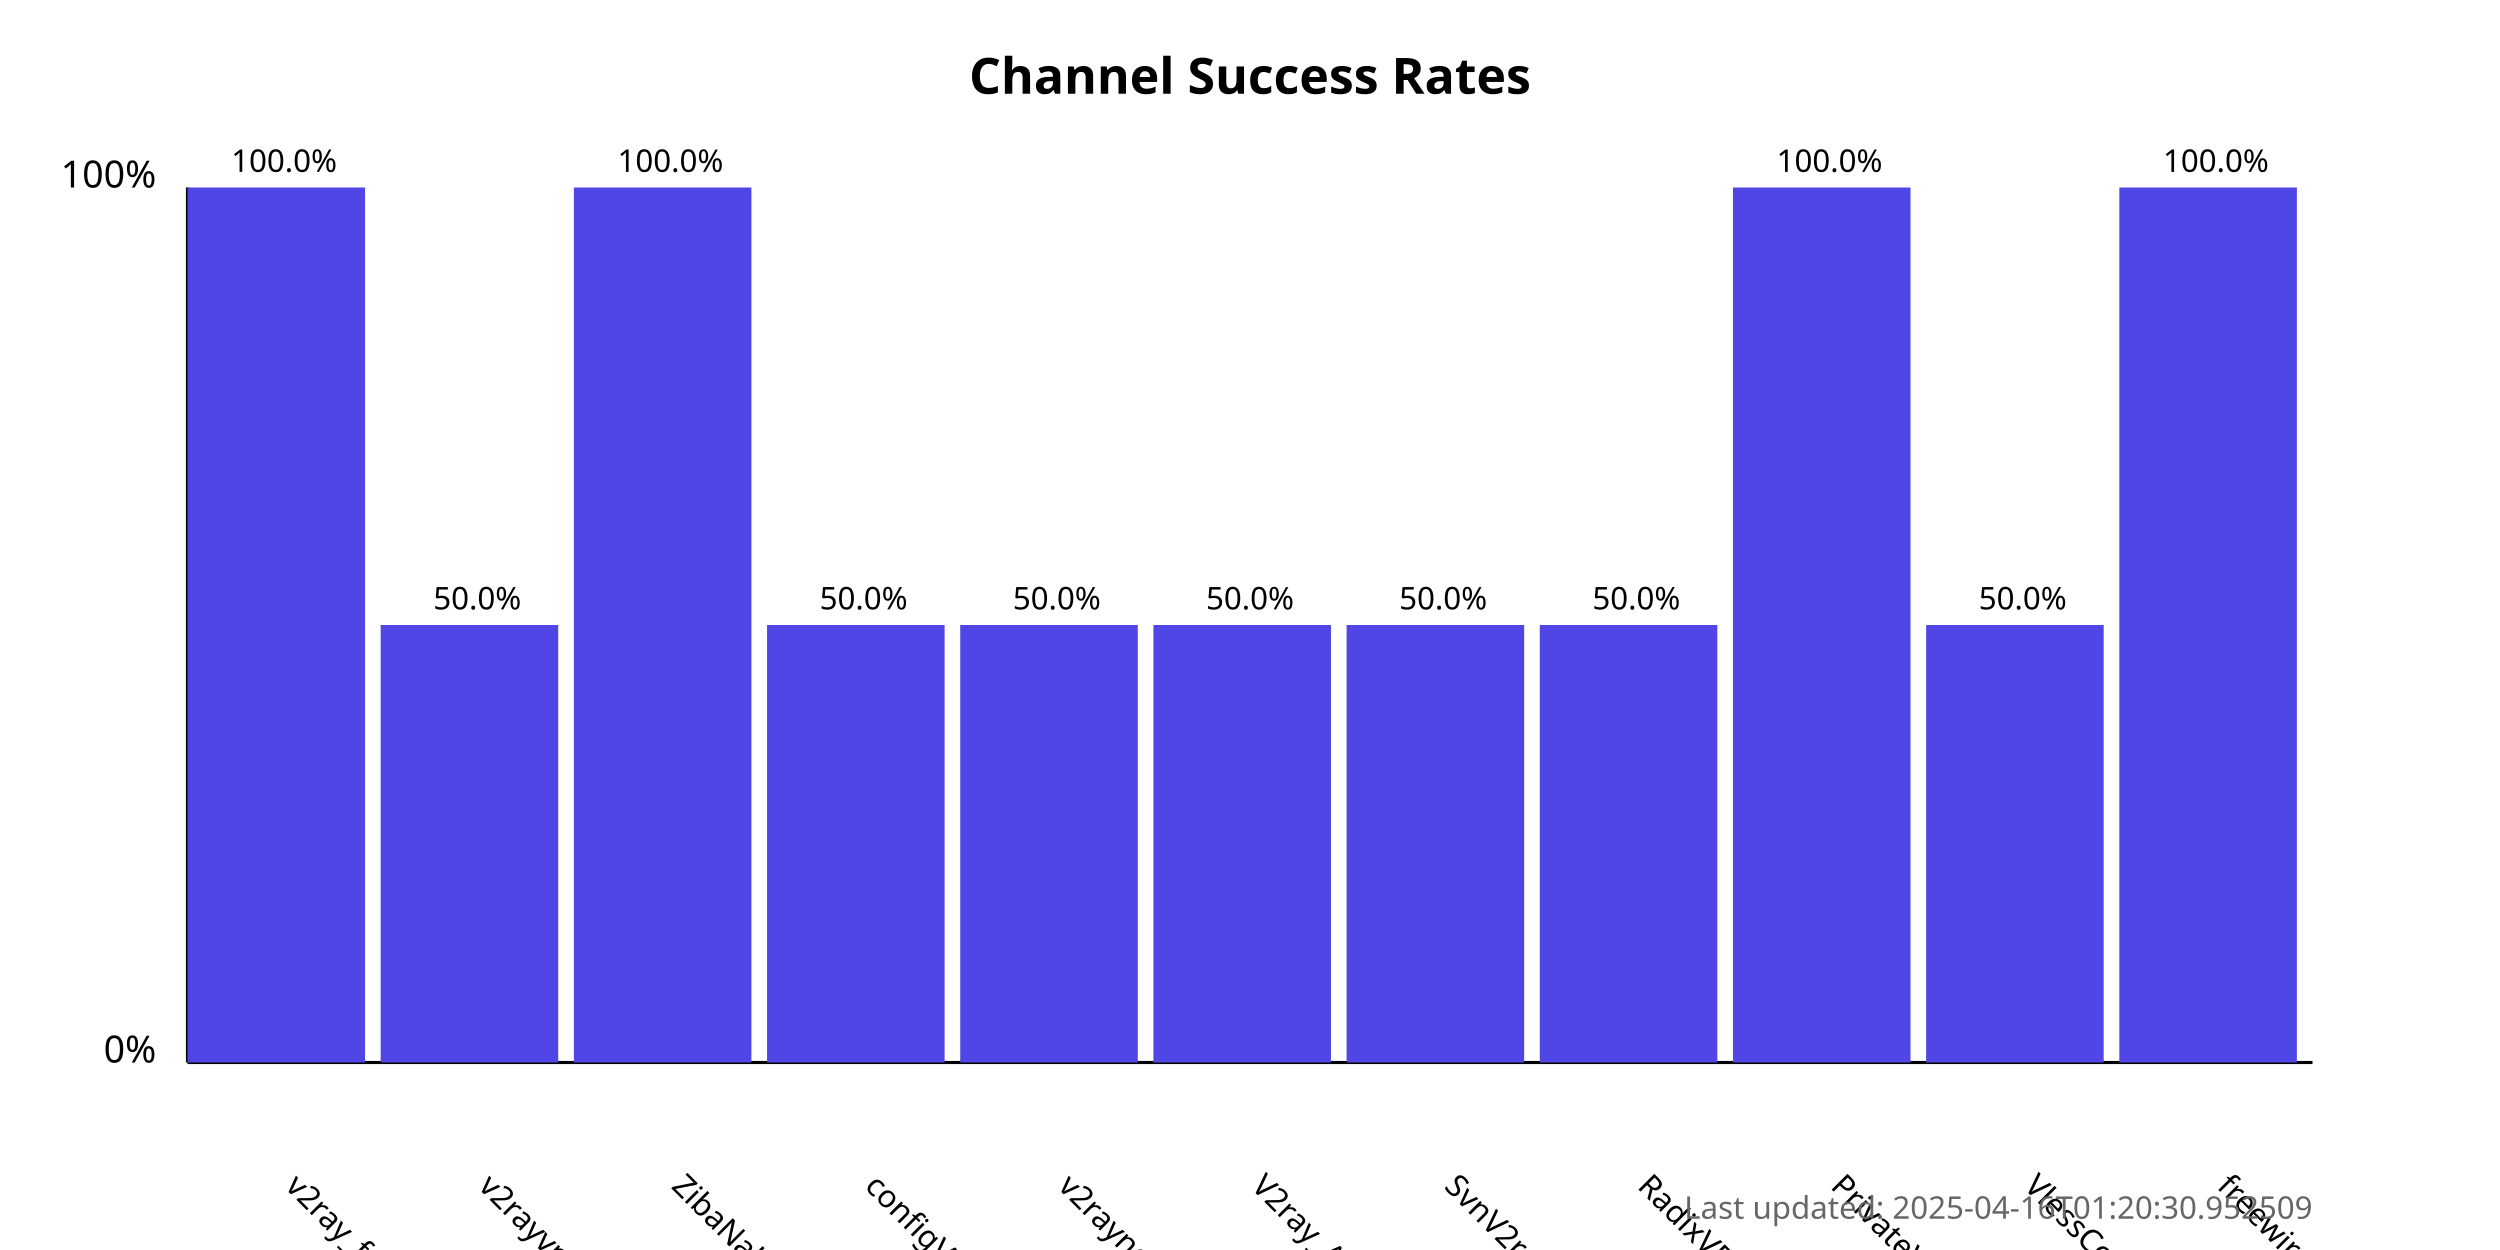
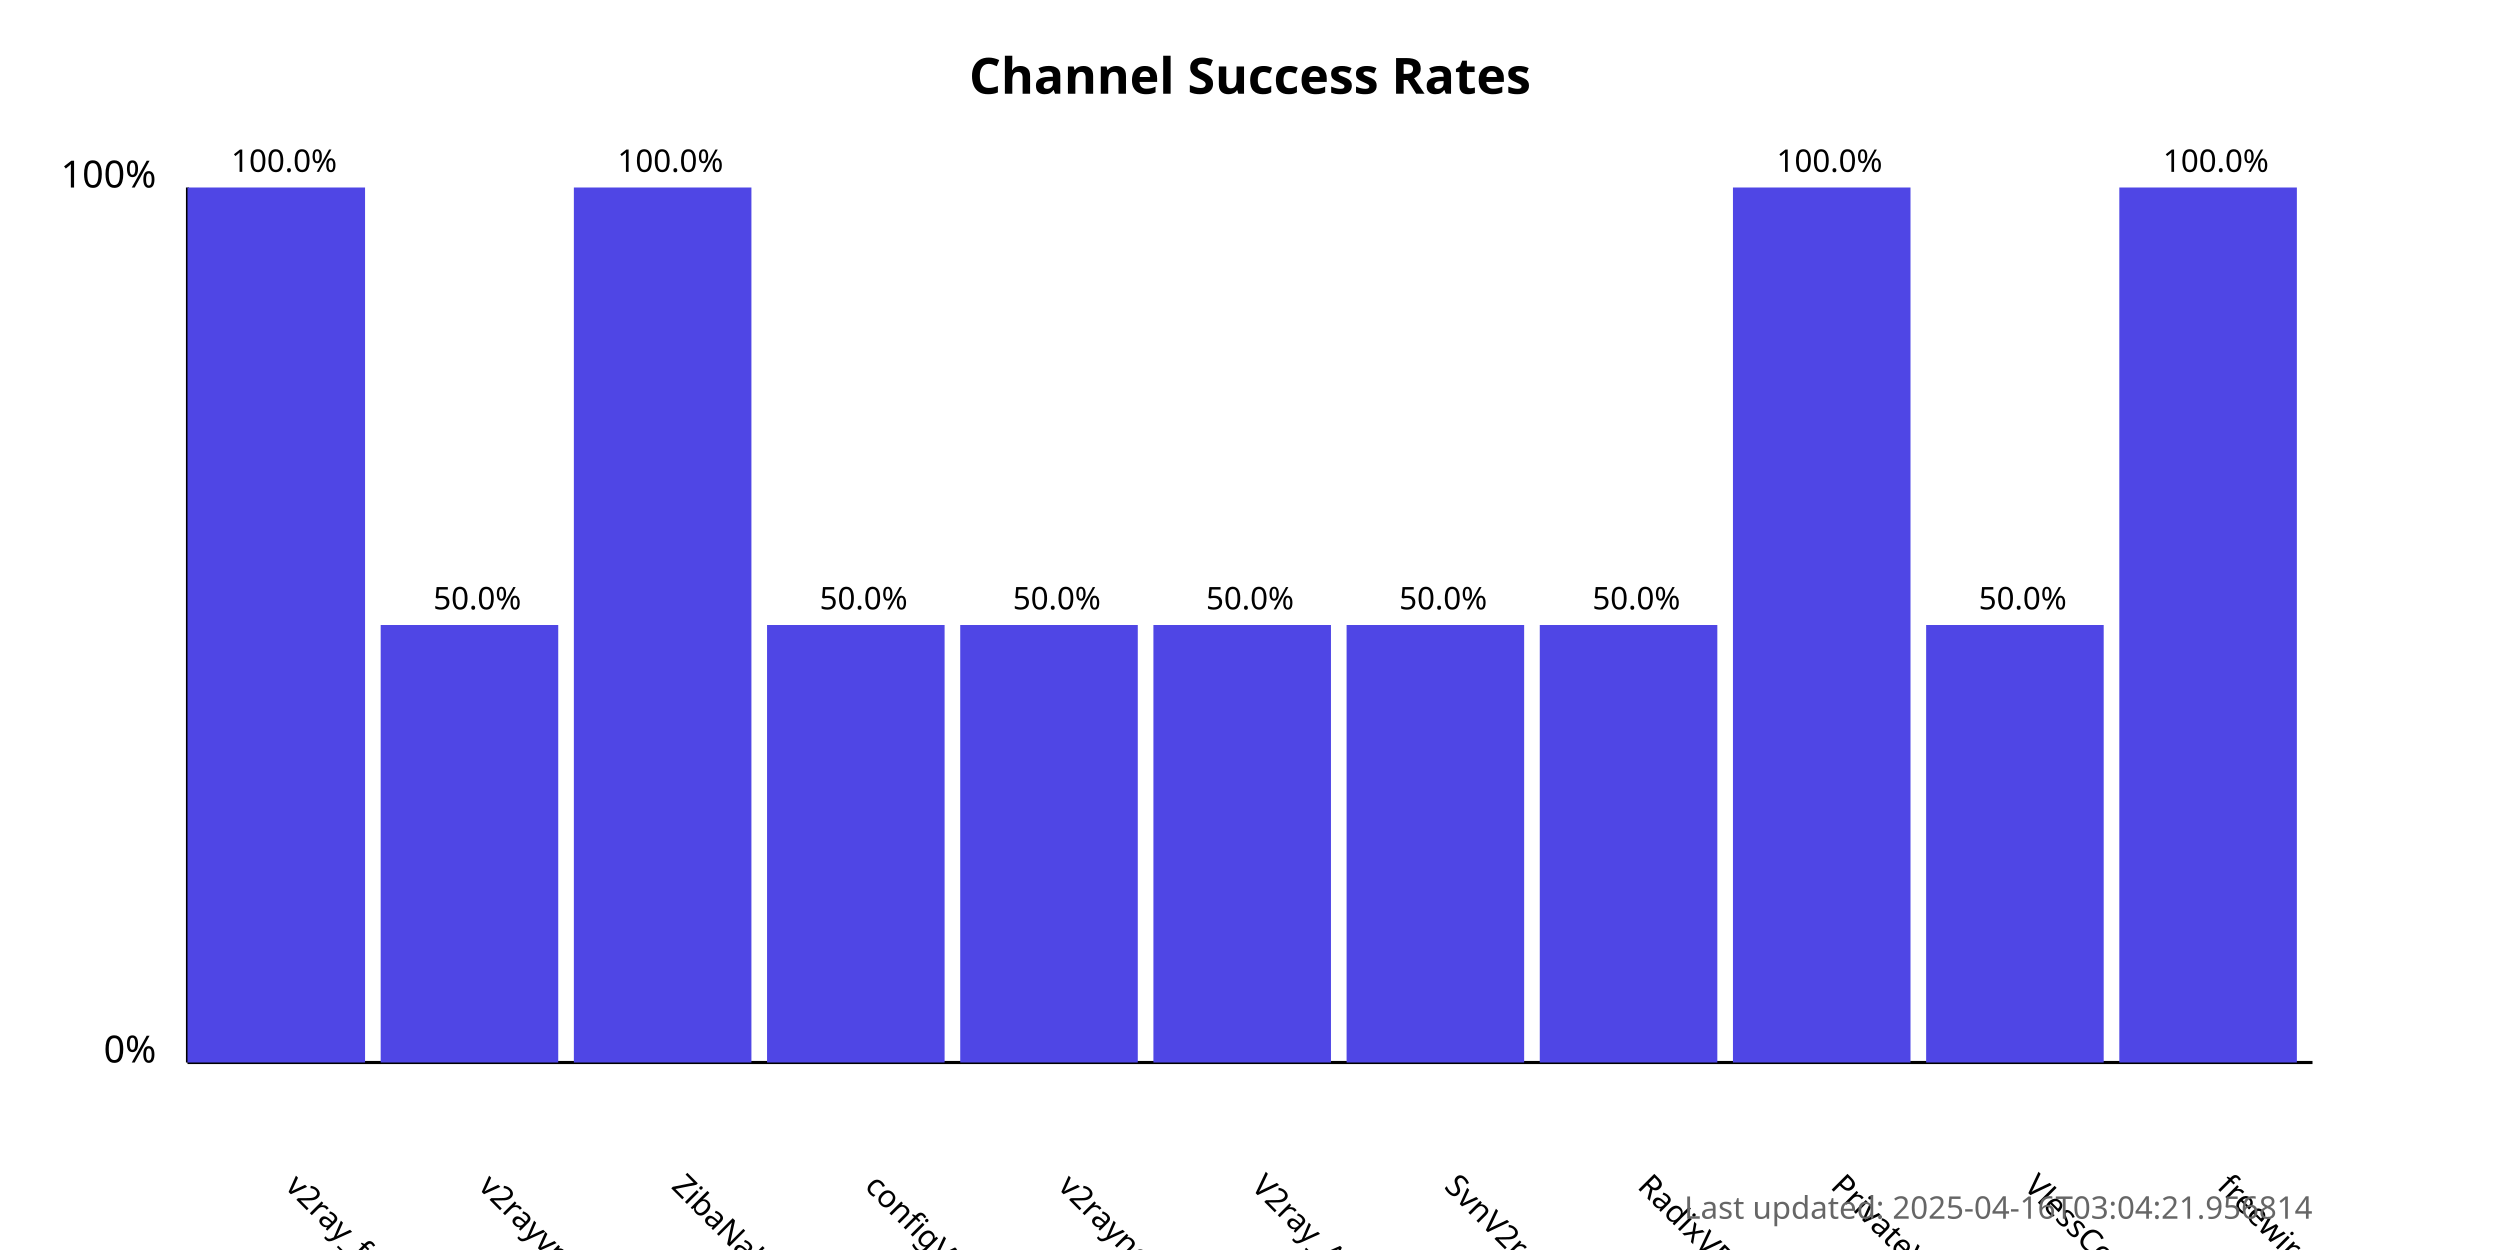
<svg xmlns="http://www.w3.org/2000/svg" width="800" height="400">
  <style>
            .chart-title { font: bold 16px sans-serif; }
            .axis-label { font: 12px sans-serif; }
            .tick-label { font: 10px sans-serif; }
            .bar { fill: #4f46e5; }
            .bar:hover { fill: #6366f1; }
            .timestamp { font: 10px sans-serif; fill: #666; }
        </style>
  <text x="400.0" y="30" text-anchor="middle" class="chart-title">
            Channel Success Rates
        </text>
  <line x1="60" y1="340" x2="60" y2="60" stroke="black" stroke-width="1" />
  <line x1="60" y1="340" x2="740" y2="340" stroke="black" stroke-width="1" />
  <text x="50" y="340" text-anchor="end" class="axis-label">0%</text>
  <text x="50" y="60" text-anchor="end" class="axis-label">100%</text>
  <g>
    <rect x="60" y="60.0" width="56.818" height="280.0" class="bar" />
    <text x="90.909" y="380" transform="rotate(45, 90.90909, 380)" text-anchor="start" class="tick-label">
                v2ray_free_conf
            </text>
    <text x="90.909" y="55.0" text-anchor="middle" class="tick-label">
                100.0%
            </text>
  </g>
  <g>
    <rect x="121.818" y="200.0" width="56.818" height="140.0" class="bar" />
    <text x="152.727" y="380" transform="rotate(45, 152.7273, 380)" text-anchor="start" class="tick-label">
                v2rayvpno
            </text>
    <text x="152.727" y="195.0" text-anchor="middle" class="tick-label">
                50.0%
            </text>
  </g>
  <g>
    <rect x="183.636" y="60.0" width="56.818" height="280.0" class="bar" />
    <text x="214.545" y="380" transform="rotate(45, 214.5455, 380)" text-anchor="start" class="tick-label">
                ZibaNabz
            </text>
    <text x="214.545" y="55.0" text-anchor="middle" class="tick-label">
                100.0%
            </text>
  </g>
  <g>
    <rect x="245.455" y="200.0" width="56.818" height="140.0" class="bar" />
    <text x="276.364" y="380" transform="rotate(45, 276.3636, 380)" text-anchor="start" class="tick-label">
                configV2rayForFree
            </text>
    <text x="276.364" y="195.0" text-anchor="middle" class="tick-label">
                50.0%
            </text>
  </g>
  <g>
    <rect x="307.273" y="200.0" width="56.818" height="140.0" class="bar" />
    <text x="338.182" y="380" transform="rotate(45, 338.1818, 380)" text-anchor="start" class="tick-label">
                v2rayngvpn
            </text>
    <text x="338.182" y="195.0" text-anchor="middle" class="tick-label">
                50.0%
            </text>
  </g>
  <g>
    <rect x="369.091" y="200.0" width="56.818" height="140.0" class="bar" />
    <text x="400.0" y="380" transform="rotate(45, 400.0, 380)" text-anchor="start" class="tick-label">
                V2ray_Alpha
            </text>
    <text x="400.0" y="195.0" text-anchor="middle" class="tick-label">
                50.0%
            </text>
  </g>
  <g>
    <rect x="430.909" y="200.0" width="56.818" height="140.0" class="bar" />
    <text x="461.818" y="380" transform="rotate(45, 461.8182, 380)" text-anchor="start" class="tick-label">
                SvnV2ray
            </text>
    <text x="461.818" y="195.0" text-anchor="middle" class="tick-label">
                50.0%
            </text>
  </g>
  <g>
    <rect x="492.727" y="200.0" width="56.818" height="140.0" class="bar" />
    <text x="523.636" y="380" transform="rotate(45, 523.6364, 380)" text-anchor="start" class="tick-label">
                RadixVPN
            </text>
    <text x="523.636" y="195.0" text-anchor="middle" class="tick-label">
                50.0%
            </text>
  </g>
  <g>
    <rect x="554.545" y="60.0" width="56.818" height="280.0" class="bar" />
    <text x="585.455" y="380" transform="rotate(45, 585.4545, 380)" text-anchor="start" class="tick-label">
                PrivateVPNs
            </text>
    <text x="585.455" y="55.0" text-anchor="middle" class="tick-label">
                100.0%
            </text>
  </g>
  <g>
    <rect x="616.364" y="200.0" width="56.818" height="140.0" class="bar" />
    <text x="647.273" y="380" transform="rotate(45, 647.2727, 380)" text-anchor="start" class="tick-label">
                VlessConfig
            </text>
    <text x="647.273" y="195.0" text-anchor="middle" class="tick-label">
                50.0%
            </text>
  </g>
  <g>
    <rect x="678.182" y="60.0" width="56.818" height="280.0" class="bar" />
    <text x="709.091" y="380" transform="rotate(45, 709.0909, 380)" text-anchor="start" class="tick-label">
                freewireguard
            </text>
    <text x="709.091" y="55.0" text-anchor="middle" class="tick-label">
                100.0%
            </text>
  </g>
  <text x="740" y="390" text-anchor="end" class="timestamp">
-             Last updated: 2025-04-16T01:20:30.952509
+             Last updated: 2025-04-16T03:04:21.956814
        </text>
</svg>
